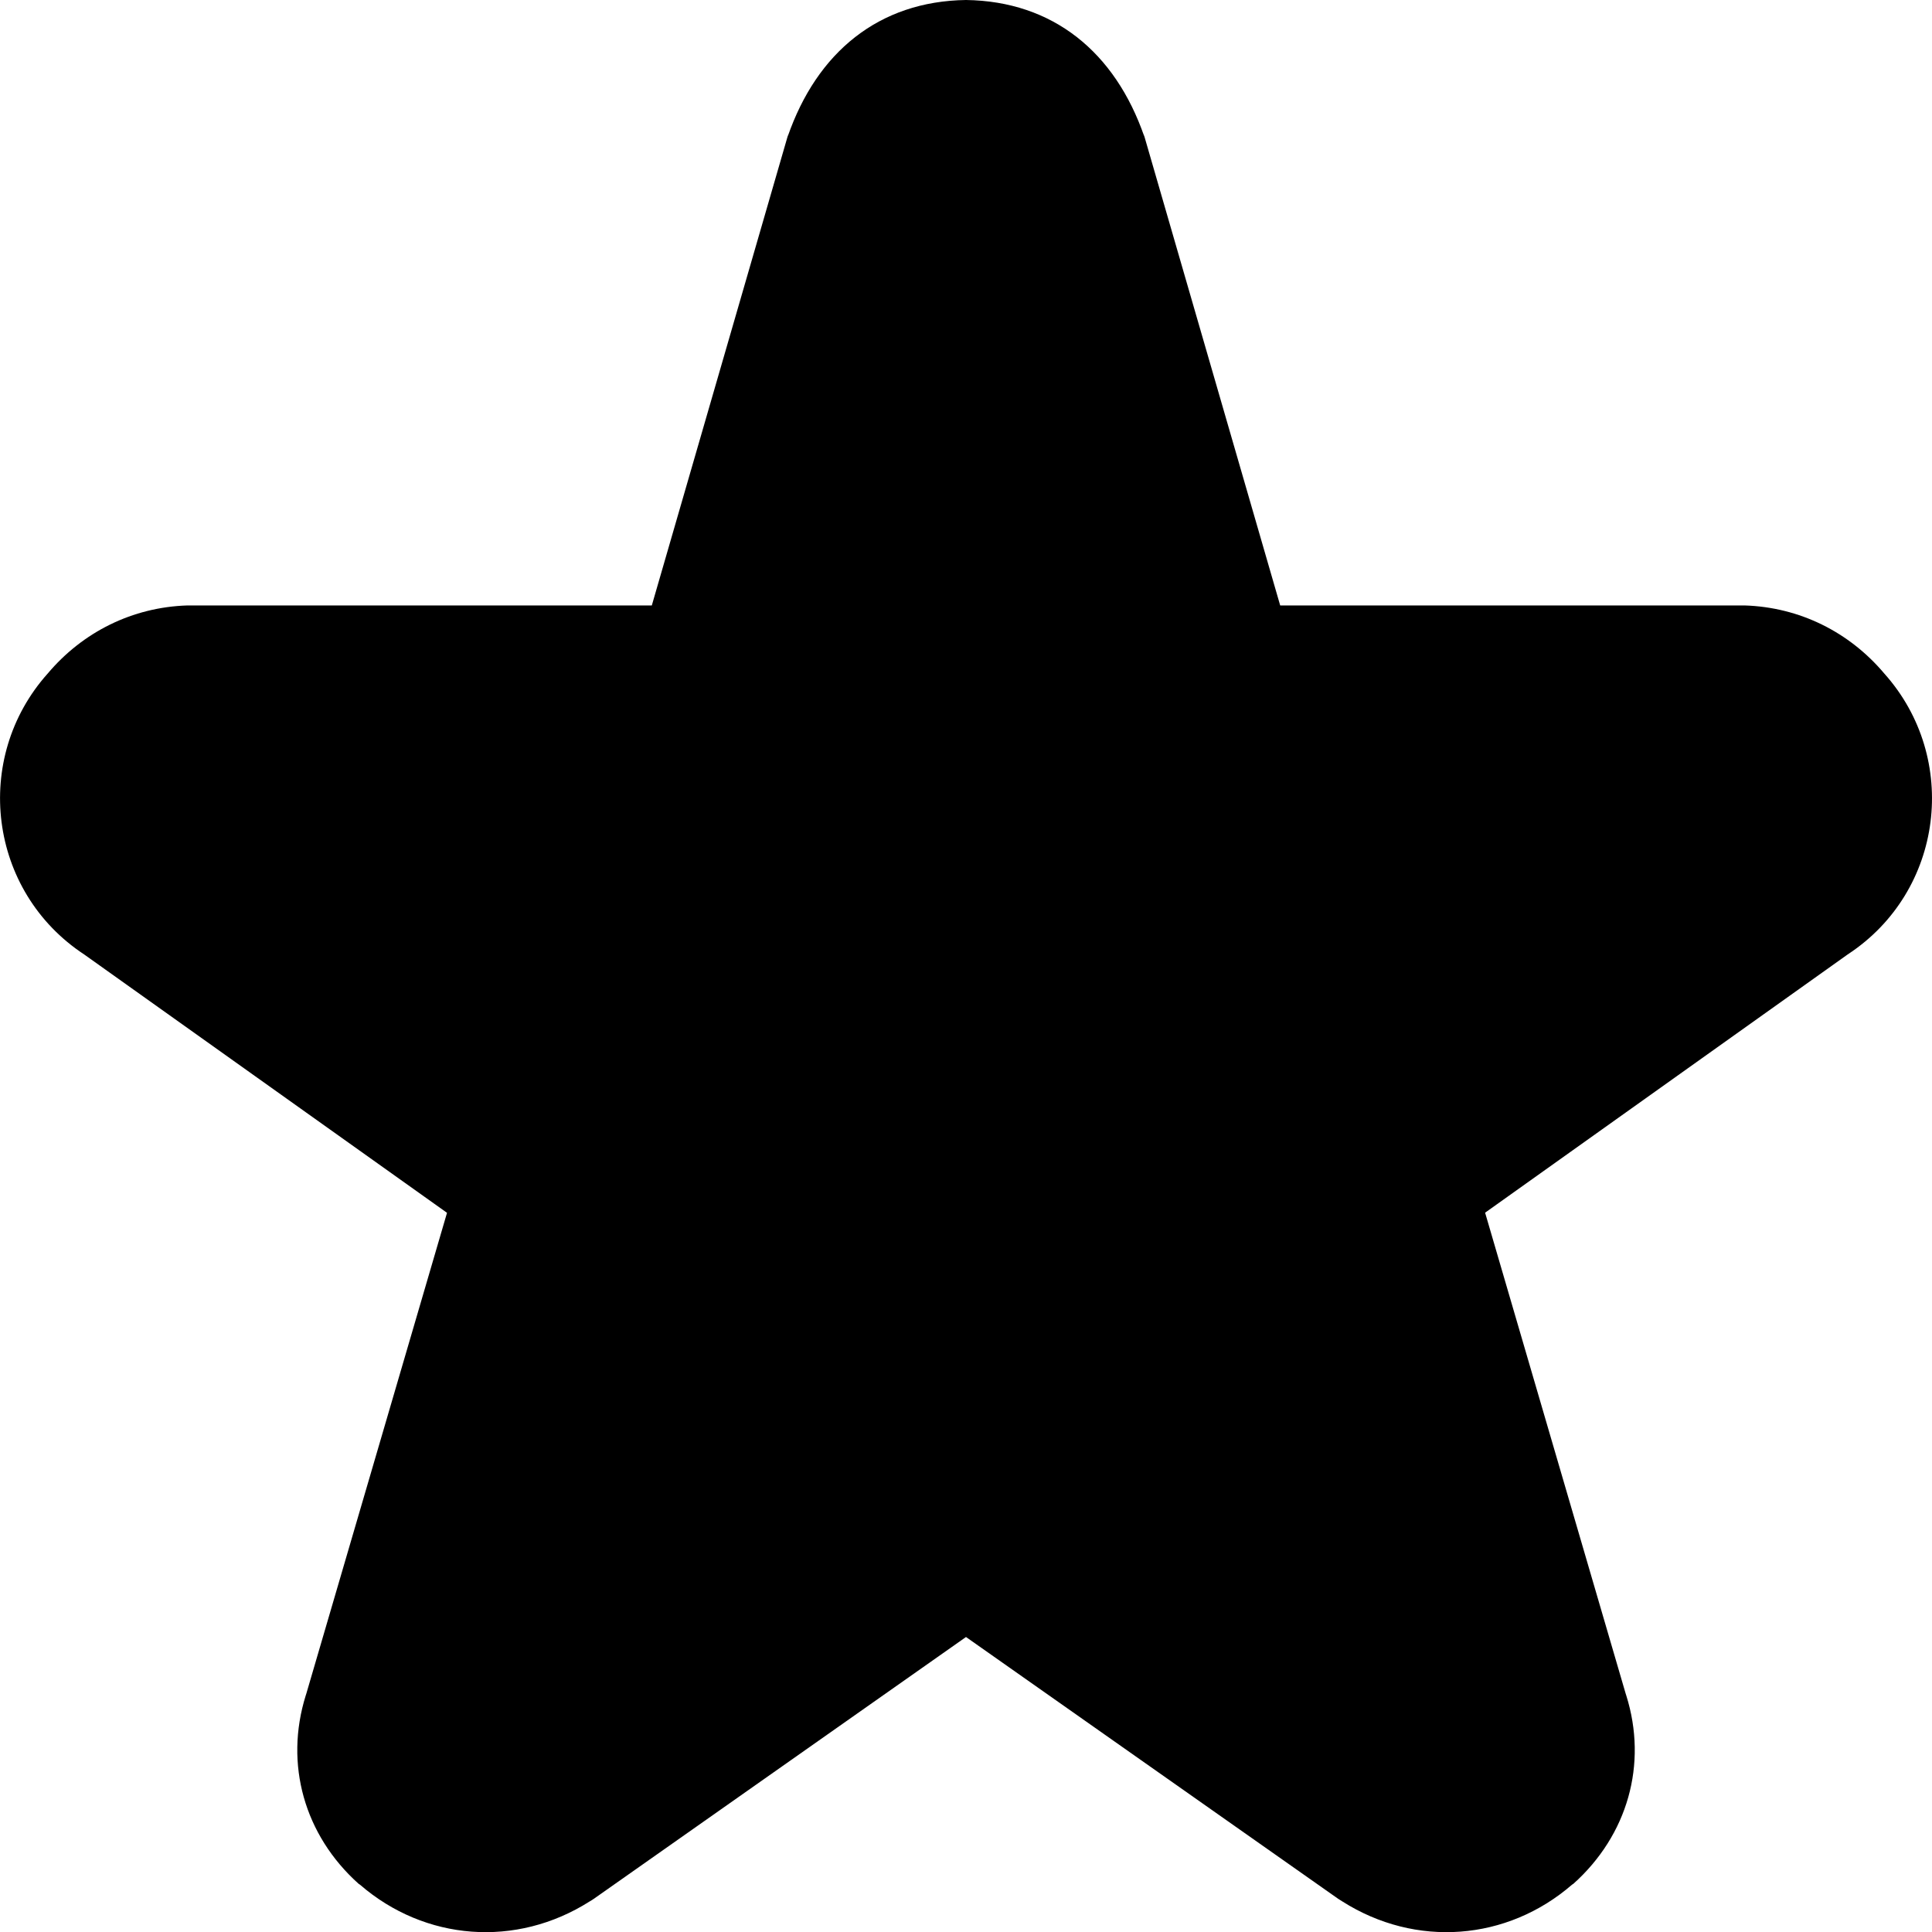
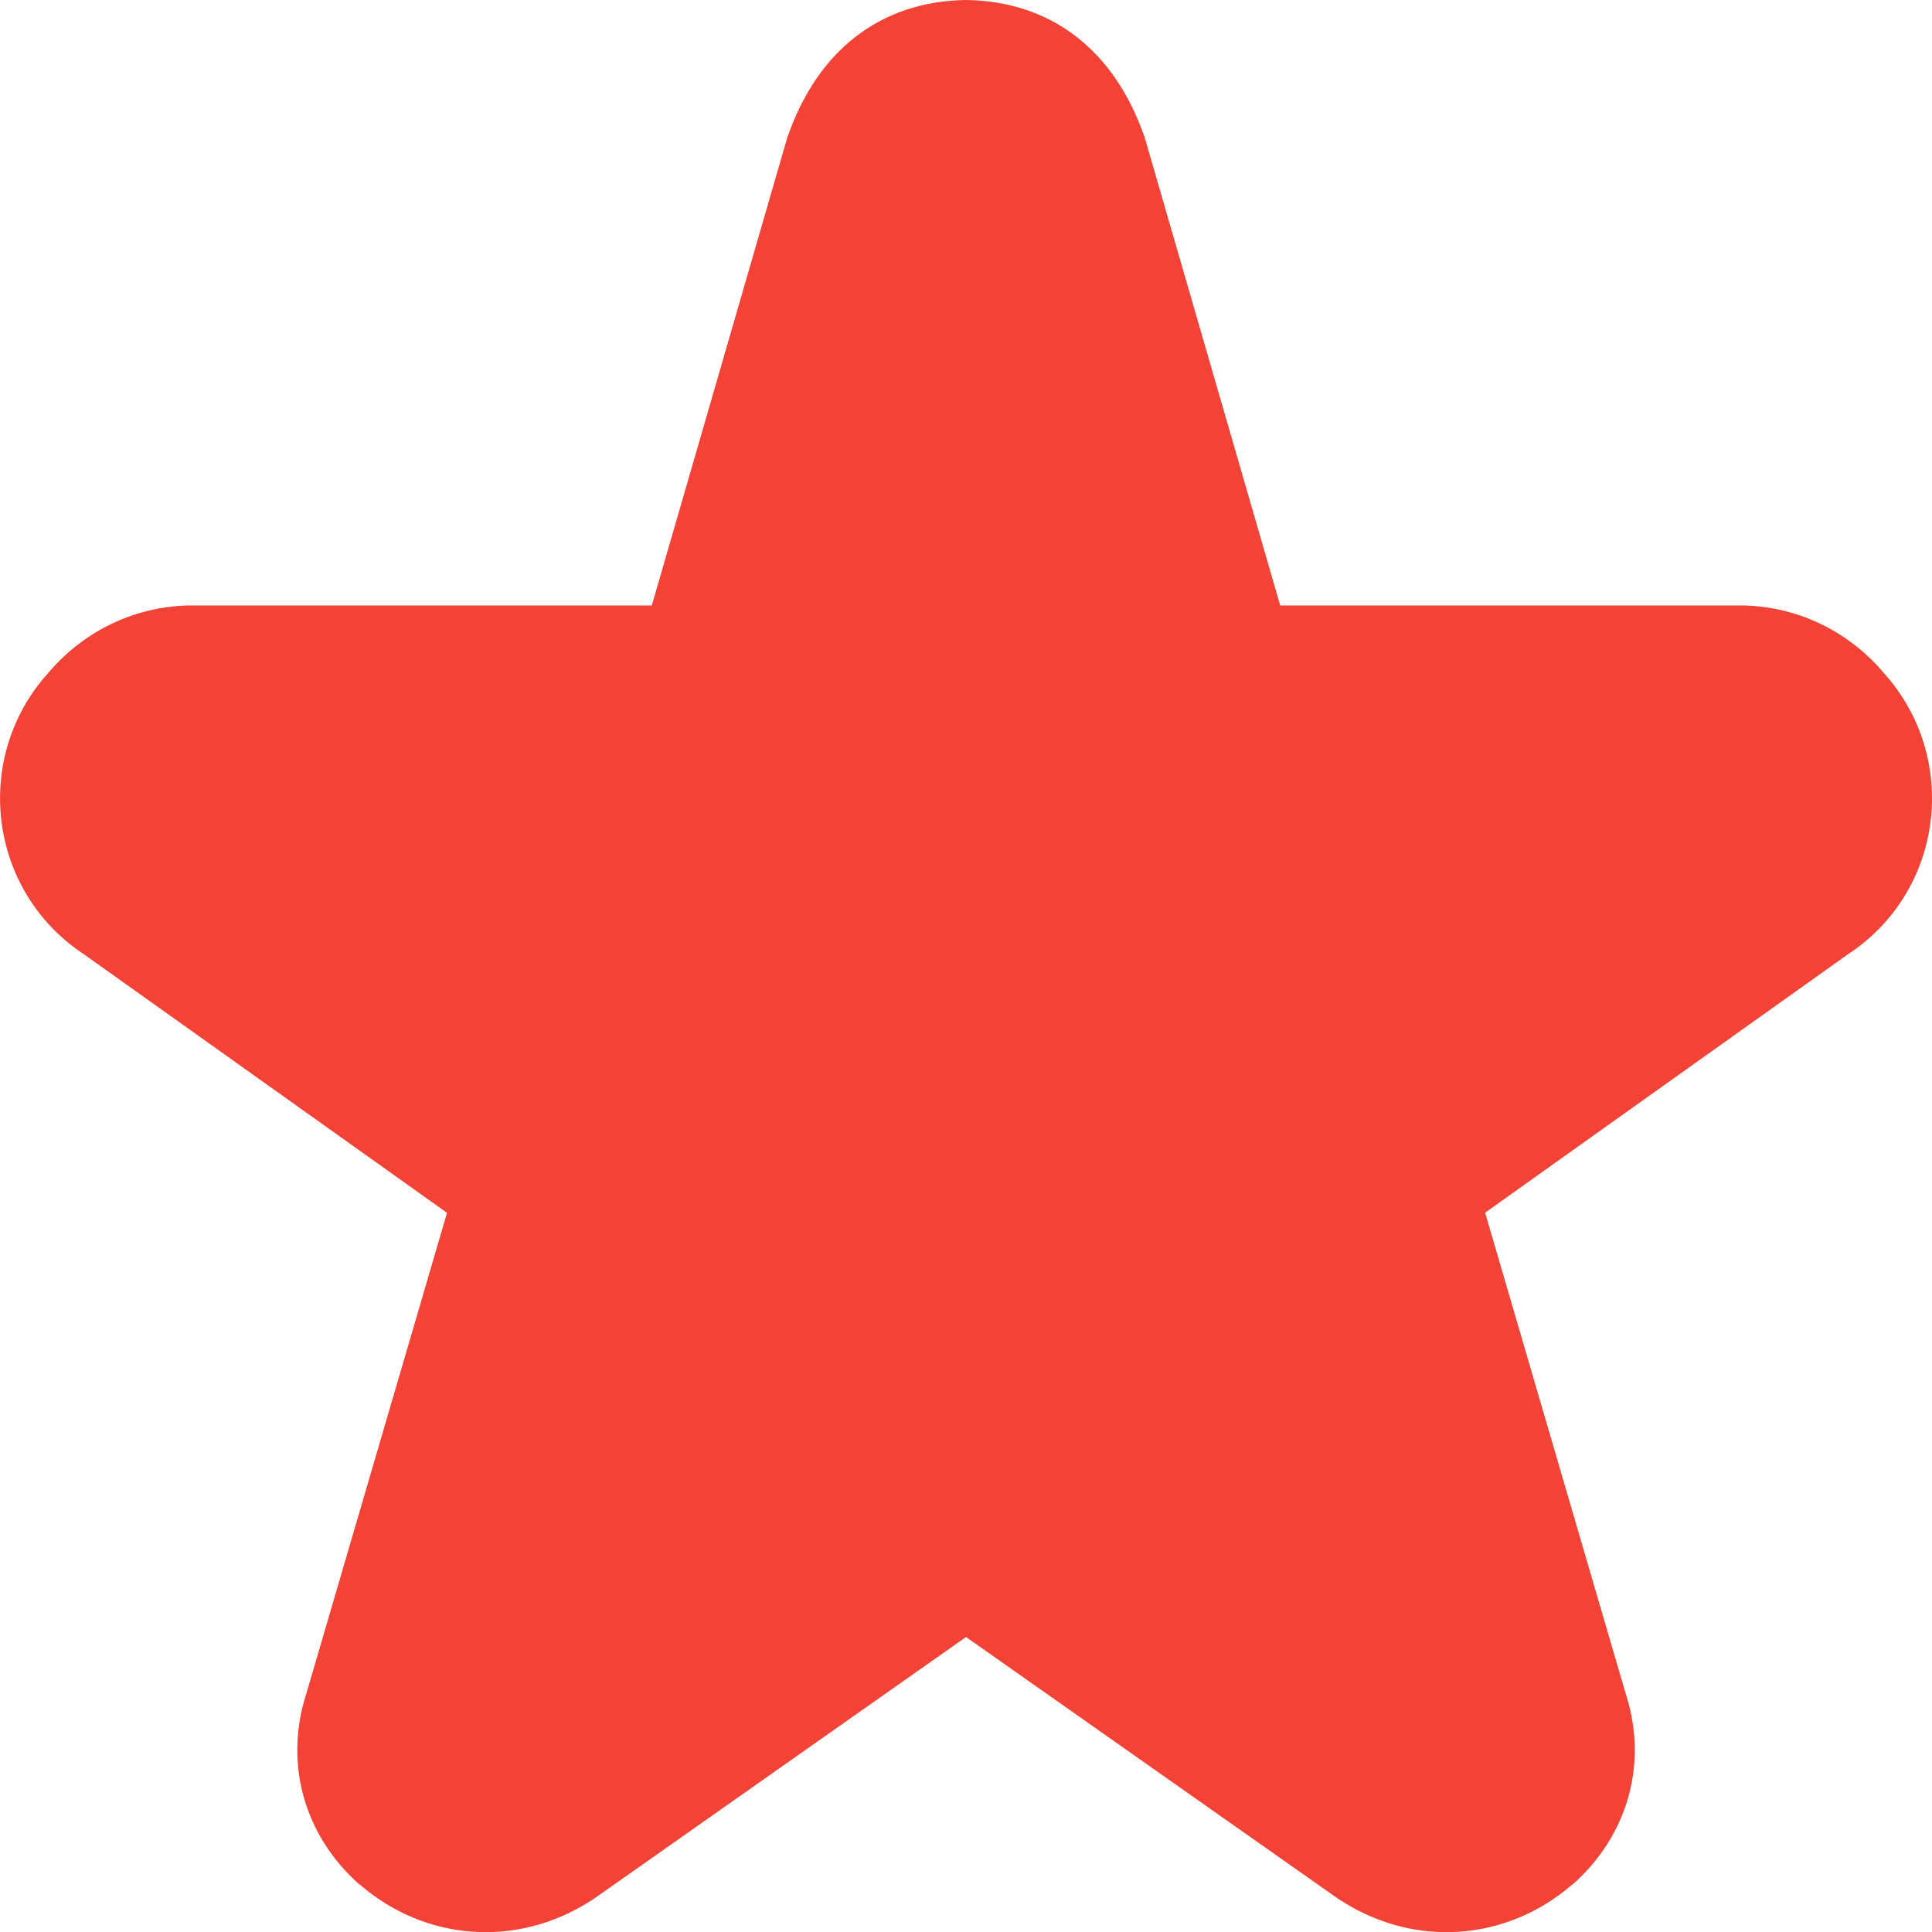
<svg xmlns="http://www.w3.org/2000/svg" width="16" height="16" version="1.1">
  <defs>
    <style id="current-color-scheme" type="text/css">
   .ColorScheme-Text { color:#444444; } .ColorScheme-NeutralText { color:#ff9800; } .ColorScheme-PositiveText { color:#4caf50; } .ColorScheme-NegativeText { color:#f44336; }
  </style>
  </defs>
-   <path style="fill:currentColor" class="ColorScheme-Highlight" d="M 8,-1.0572069e-6 C 7.279,0.01 6.765,0.432 6.523,1.132 l 0.008,-0.031 -1.133,3.913 -3.82,0 c -0.008,-1.301e-4 -0.017,-1.301e-4 -0.025,0 -0.456,0.014 -0.868,0.22 -1.158,0.564 -0.627,0.701 -0.493,1.804 0.303,2.327 l 3.004,2.139 -1.166,3.985 c -0.001,0.004 -0.003,0.008 -0.004,0.012 -0.178,0.57 -0.011,1.157 0.437,1.559 0.003,0.003 0.008,0.005 0.012,0.008 0.538,0.466 1.294,0.525 1.902,0.139 0.012,-0.007 0.024,-0.014 0.035,-0.022 l 3.082,-2.168 3.082,2.168 c 0.011,0.008 0.024,0.014 0.035,0.022 0.608,0.386 1.364,0.327 1.902,-0.139 0.003,-0.003 0.009,-0.005 0.012,-0.008 0.448,-0.402 0.616,-0.989 0.437,-1.559 -0.001,-0.004 -0.003,-0.008 -0.004,-0.012 L 12.299,10.043 15.302,7.904 C 16.099,7.382 16.232,6.279 15.605,5.578 15.315,5.234 14.903,5.028 14.447,5.014 c -0.008,-1.302e-4 -0.017,-1.302e-4 -0.025,0 l -3.82,0 -1.133,-3.913 0.008,0.031 C 9.235,0.432 8.721,0.01 8,-1.0572069e-6 Z" />
+   <path style="fill:currentColor" class="ColorScheme-NegativeText" d="M 8,-1.0572069e-6 C 7.279,0.01 6.765,0.432 6.523,1.132 l 0.008,-0.031 -1.133,3.913 -3.82,0 c -0.008,-1.301e-4 -0.017,-1.301e-4 -0.025,0 -0.456,0.014 -0.868,0.22 -1.158,0.564 -0.627,0.701 -0.493,1.804 0.303,2.327 l 3.004,2.139 -1.166,3.985 c -0.001,0.004 -0.003,0.008 -0.004,0.012 -0.178,0.57 -0.011,1.157 0.437,1.559 0.003,0.003 0.008,0.005 0.012,0.008 0.538,0.466 1.294,0.525 1.902,0.139 0.012,-0.007 0.024,-0.014 0.035,-0.022 l 3.082,-2.168 3.082,2.168 c 0.011,0.008 0.024,0.014 0.035,0.022 0.608,0.386 1.364,0.327 1.902,-0.139 0.003,-0.003 0.009,-0.005 0.012,-0.008 0.448,-0.402 0.616,-0.989 0.437,-1.559 -0.001,-0.004 -0.003,-0.008 -0.004,-0.012 L 12.299,10.043 15.302,7.904 C 16.099,7.382 16.232,6.279 15.605,5.578 15.315,5.234 14.903,5.028 14.447,5.014 c -0.008,-1.302e-4 -0.017,-1.302e-4 -0.025,0 l -3.82,0 -1.133,-3.913 0.008,0.031 C 9.235,0.432 8.721,0.01 8,-1.0572069e-6 Z" />
</svg>
